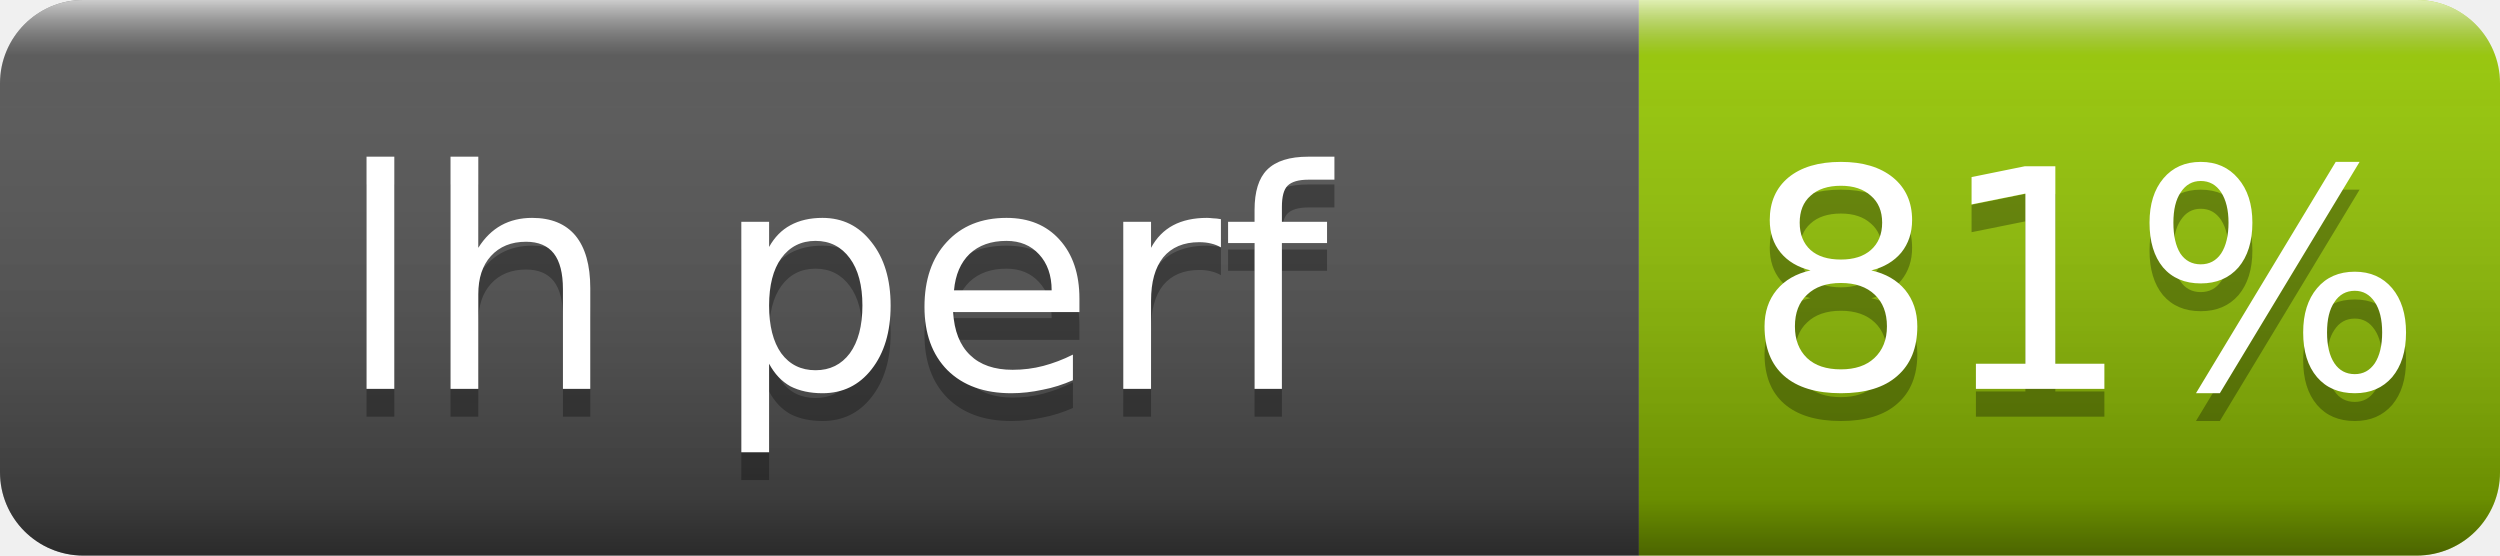
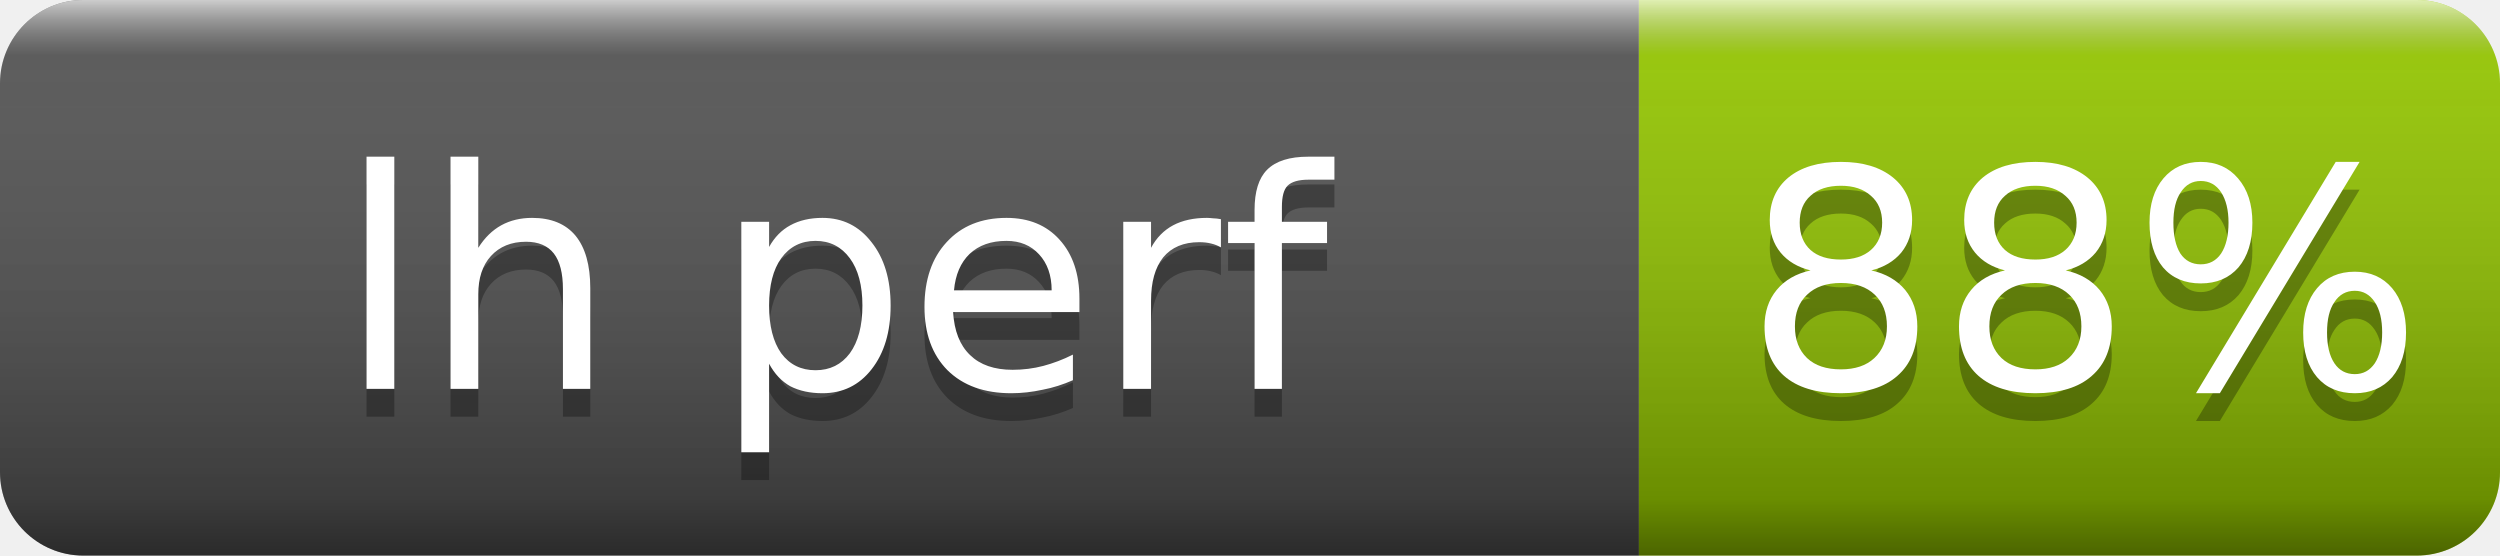
- <svg xmlns="http://www.w3.org/2000/svg" width="90" height="20" role="img" aria-label="lh perf: 81%">
+ <svg xmlns="http://www.w3.org/2000/svg" width="90" height="20" role="img" aria-label="lh perf: 88%">
  <linearGradient id="s" x2="0" y2="100%">
    <stop offset="0" stop-color="#fff" stop-opacity=".7" />
    <stop offset=".1" stop-color="#aaa" stop-opacity=".1" />
    <stop offset=".9" stop-opacity=".3" />
    <stop offset="1" stop-opacity=".5" />
  </linearGradient>
  <clipPath id="r">
    <rect width="90" height="20" rx="3" fill="#fff" />
  </clipPath>
  <g clip-path="url(#r)">
    <rect width="59" height="20" fill="#555" />
    <rect x="59" width="31" height="20" fill="#97ca00" />
    <rect width="90" height="20" fill="url(#s)" />
  </g>
  <g fill="#fff" text-anchor="middle" font-family="Verdana,Geneva,DejaVu Sans,sans-serif" font-size="11">
    <text x="30" y="15" fill="#010101" fill-opacity=".3">lh perf</text>
    <text x="30" y="14">lh perf</text>
-     <text x="75" y="15" fill="#010101" fill-opacity=".3">81%</text>
-     <text x="75" y="14">81%</text>
+     <text x="75" y="15" fill="#010101" fill-opacity=".3">88%</text>
+     <text x="75" y="14">88%</text>
  </g>
</svg>
